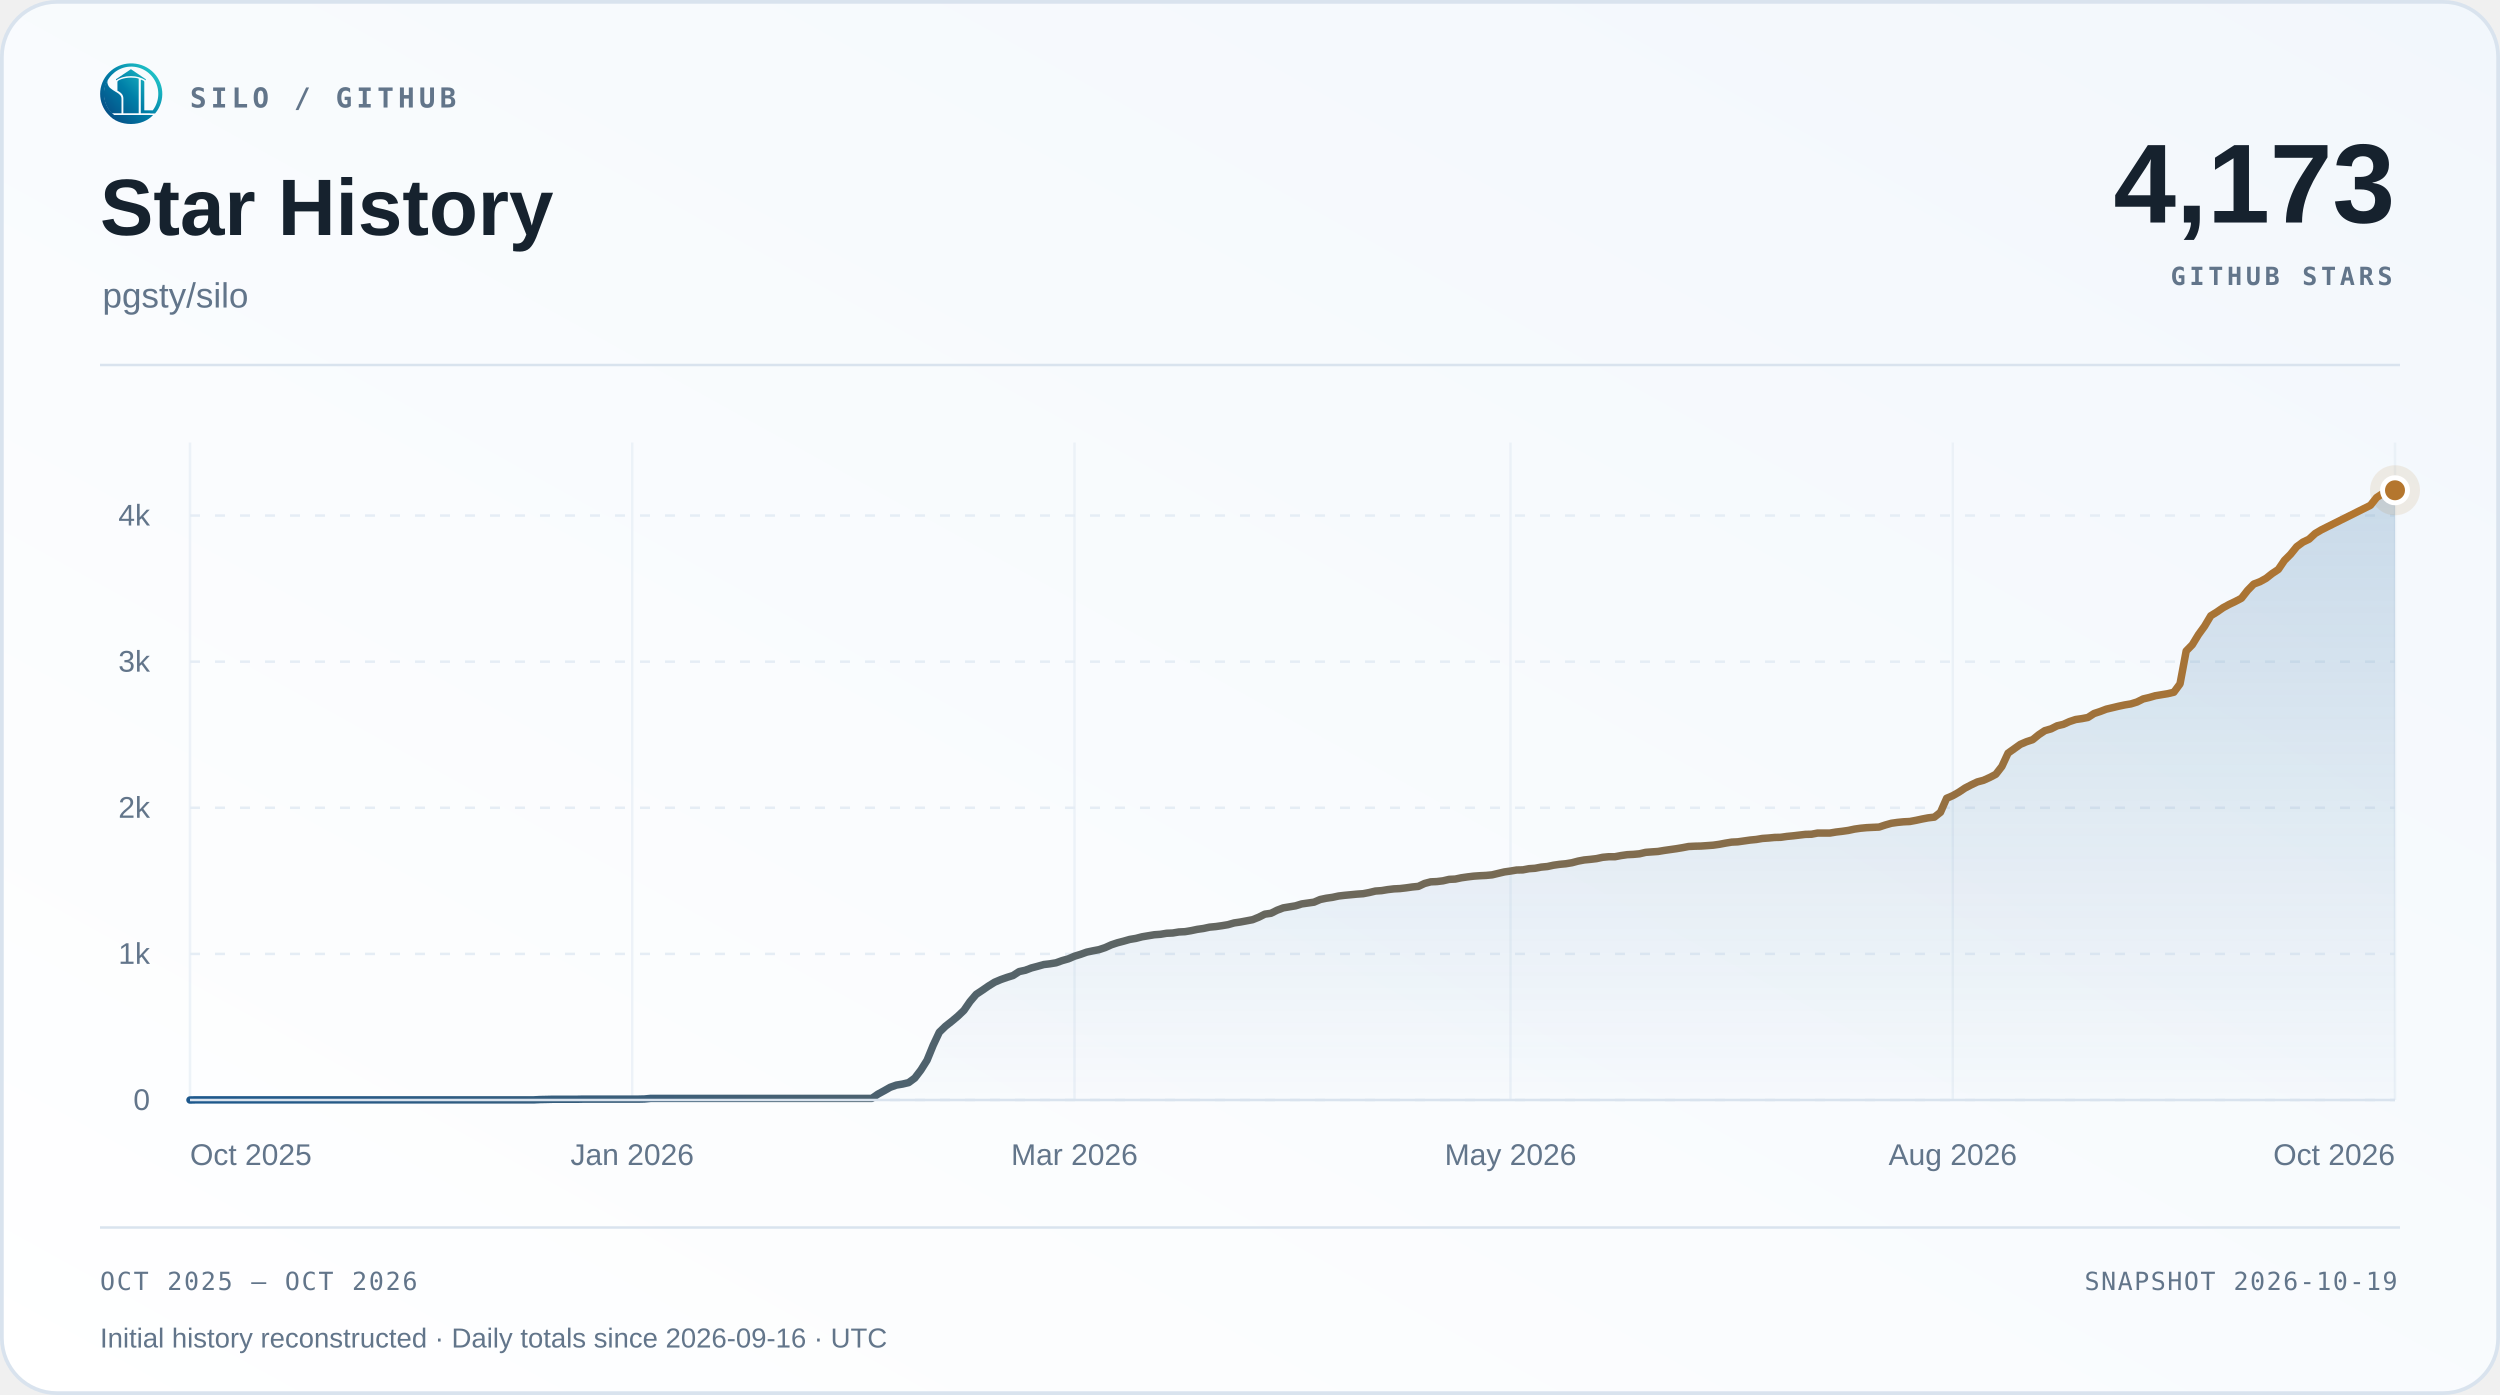
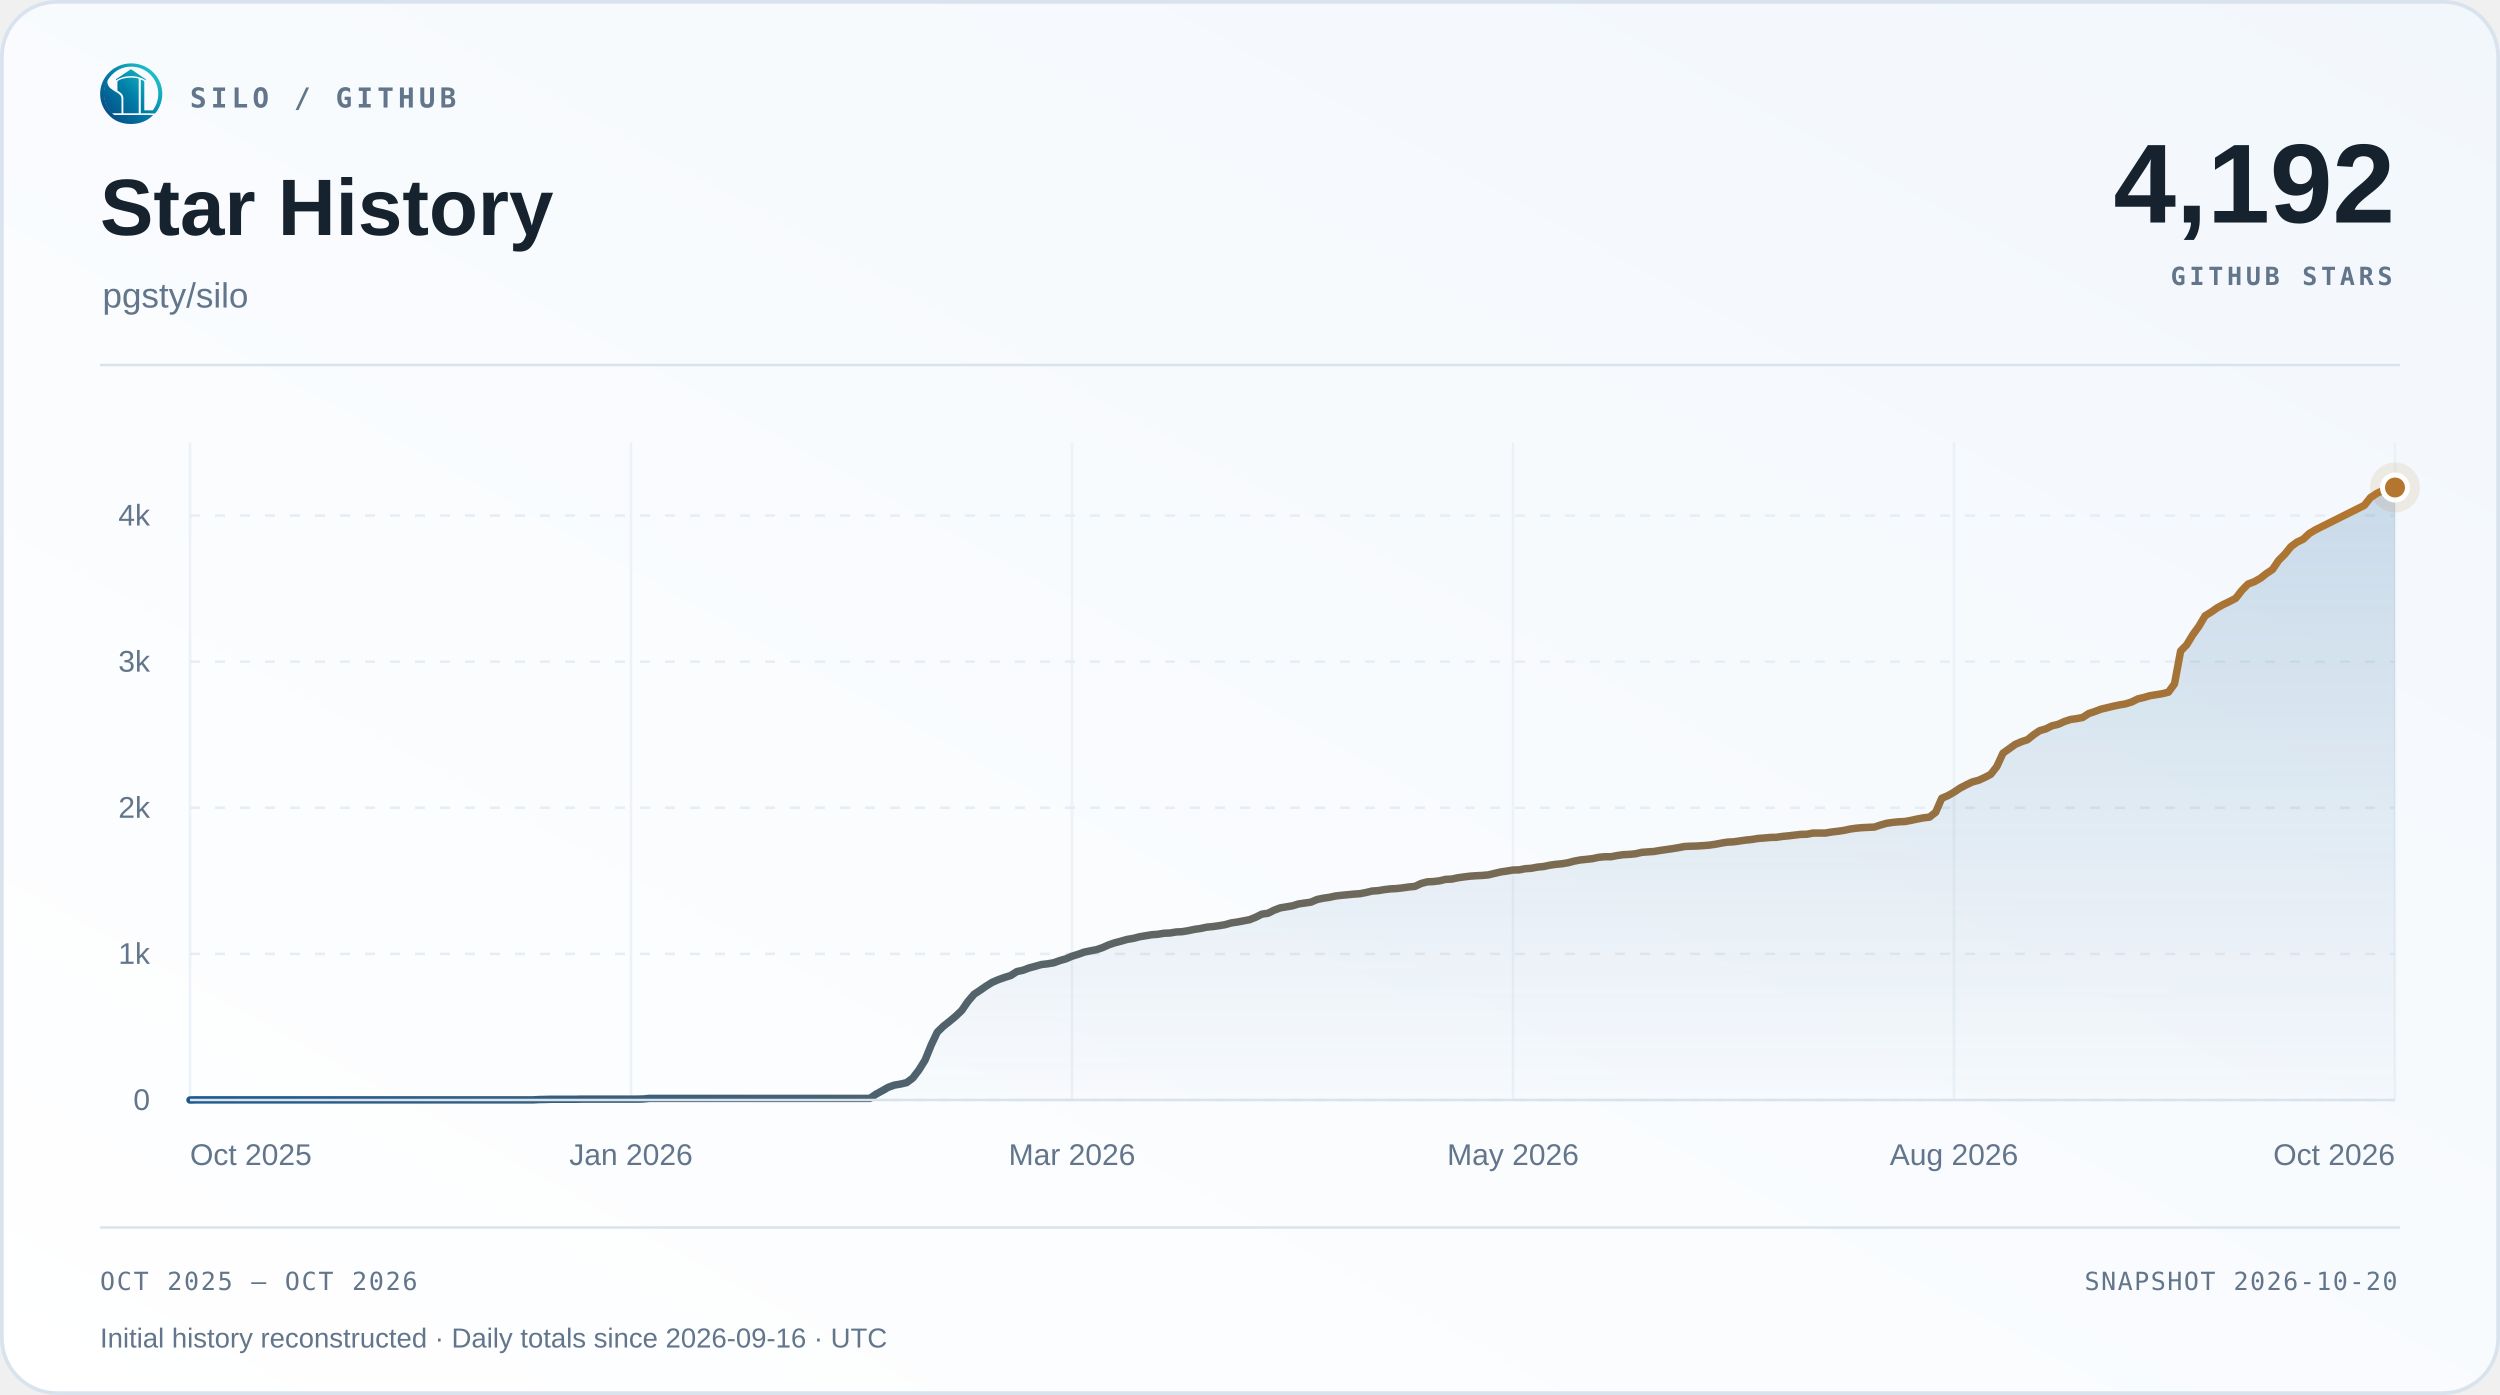
<svg xmlns="http://www.w3.org/2000/svg" width="1000" height="558" viewBox="0 0 1000 558" role="img" aria-labelledby="title desc">
  <defs>
    <linearGradient id="surface" x1="0" y1="1" x2="1" y2="0">
      <stop offset="0" stop-color="#ffffff" />
      <stop offset="1" stop-color="#f2f7fc" />
    </linearGradient>
    <linearGradient id="accent" x1="0" y1="0" x2="1" y2="0">
      <stop offset="0" stop-color="#1d588c" />
      <stop offset="1" stop-color="#b4762e" />
    </linearGradient>
    <linearGradient id="area" x1="0" y1="0" x2="0" y2="1">
      <stop offset="0" stop-color="#2b6ca3" stop-opacity=".22" />
      <stop offset="1" stop-color="#2b6ca3" stop-opacity=".015" />
    </linearGradient>
  </defs>
  <rect x=".75" y=".75" width="998.5" height="556.5" rx="22" fill="url(#surface)" stroke="#d9e3ee" stroke-width="1.5" />
  <svg x="40" y="25" width="25" height="25" viewBox="230 213 570 570">
    <defs>
      <linearGradient id="silo-color" x1="276" y1="720" x2="742" y2="286" gradientUnits="userSpaceOnUse">
        <stop offset="0" stop-color="#064A83" />
        <stop offset="0.5" stop-color="#007FA8" />
        <stop offset="1" stop-color="#22C7C9" />
      </linearGradient>
    </defs>
    <g fill="url(#silo-color)">
      <path d="       M 734 676       A 283.5 278.5 0 1 0 310 692       L 359 692       A 247 248.5 0 1 1 688 676       Z" />
      <path d="       M 300.57 375       C 292 390 300 430 328 450       C 343 461 357 472 374 481       C 410 501 426 517 426 544       L 426 676       L 336 676       C 308 647 286 608 274 565       C 262 522 263 479 272 439       C 278 413 286 389 300.57 375       Z" />
      <path d="       M 602 373       Q 602 368 607 370       C 619 374 634 381 634 389       L 634 647       Q 634 649 636 649       L 708 649       L 734 676       L 602 676       Z" />
      <path d="       M 310 692       L 714 692       C 668 743 596 774 512 774       C 428 774 355 743 310 692       Z" />
      <path d="       M 389 389       C 389 374 447 351 512 351       C 540 351 565 354 580 359       Q 583 360 583 364       L 583 676       L 443 676       L 443 541       C 443 509 426 490 389 470       Z" />
      <path d="       M 512 274       L 647 365       Q 649 370 647 376       C 609 350 563 337 512 337       C 460 337 414 350 377 376       Q 375 370 377 365       Z" />
    </g>
  </svg>
  <text x="76" y="43" font-family="Menlo,Consolas,monospace" font-size="11" font-weight="600" fill="#62758a" text-anchor="start" letter-spacing="1.7">SILO / GITHUB</text>
  <text x="40" y="94" font-family="Arial,Helvetica,sans-serif" font-size="32" font-weight="700" fill="#16222e" text-anchor="start">Star History</text>
  <text x="41" y="123" font-family="Arial,Helvetica,sans-serif" font-size="14" font-weight="400" fill="#62758a" text-anchor="start">pgsty/silo</text>
-   <text x="958" y="89" font-family="Arial,Helvetica,sans-serif" font-size="45" font-weight="700" fill="#16222e" text-anchor="end">4,173</text>
+   <text x="958" y="89" font-family="Arial,Helvetica,sans-serif" font-size="45" font-weight="700" fill="#16222e" text-anchor="end">4,192</text>
  <text x="957" y="114" font-family="Menlo,Consolas,monospace" font-size="10" font-weight="600" fill="#62758a" text-anchor="end" letter-spacing="1.5">GITHUB STARS</text>
  <path d="M40 146 H960" stroke="#d9e3ee" />
  <path d="M76 440.00 H958" stroke="#e5edf5" stroke-dasharray="4 6" />
  <text x="60" y="444.0" font-family="Arial,Helvetica,sans-serif" font-size="12" font-weight="400" fill="#62758a" text-anchor="end">0</text>
  <path d="M76 381.56 H958" stroke="#e5edf5" stroke-dasharray="4 6" />
  <text x="60" y="385.56" font-family="Arial,Helvetica,sans-serif" font-size="12" font-weight="400" fill="#62758a" text-anchor="end">1k</text>
  <path d="M76 323.11 H958" stroke="#e5edf5" stroke-dasharray="4 6" />
  <text x="60" y="327.11" font-family="Arial,Helvetica,sans-serif" font-size="12" font-weight="400" fill="#62758a" text-anchor="end">2k</text>
  <path d="M76 264.67 H958" stroke="#e5edf5" stroke-dasharray="4 6" />
  <text x="60" y="268.67" font-family="Arial,Helvetica,sans-serif" font-size="12" font-weight="400" fill="#62758a" text-anchor="end">3k</text>
  <path d="M76 206.22 H958" stroke="#e5edf5" stroke-dasharray="4 6" />
  <text x="60" y="210.22" font-family="Arial,Helvetica,sans-serif" font-size="12" font-weight="400" fill="#62758a" text-anchor="end">4k</text>
  <path d="M76.00 177 V440" stroke="#e5edf5" stroke-opacity=".65" />
  <text x="76.0" y="466" font-family="Arial,Helvetica,sans-serif" font-size="12" font-weight="400" fill="#62758a" text-anchor="start">Oct 2025</text>
-   <path d="M252.89 177 V440" stroke="#e5edf5" stroke-opacity=".65" />
-   <text x="252.89" y="466" font-family="Arial,Helvetica,sans-serif" font-size="12" font-weight="400" fill="#62758a" text-anchor="middle">Jan 2026</text>
-   <path d="M429.78 177 V440" stroke="#e5edf5" stroke-opacity=".65" />
-   <text x="429.78" y="466" font-family="Arial,Helvetica,sans-serif" font-size="12" font-weight="400" fill="#62758a" text-anchor="middle">Mar 2026</text>
-   <path d="M604.22 177 V440" stroke="#e5edf5" stroke-opacity=".65" />
-   <text x="604.22" y="466" font-family="Arial,Helvetica,sans-serif" font-size="12" font-weight="400" fill="#62758a" text-anchor="middle">May 2026</text>
-   <path d="M781.11 177 V440" stroke="#e5edf5" stroke-opacity=".65" />
-   <text x="781.11" y="466" font-family="Arial,Helvetica,sans-serif" font-size="12" font-weight="400" fill="#62758a" text-anchor="middle">Aug 2026</text>
+   <path d="M252.40 177 V440" stroke="#e5edf5" stroke-opacity=".65" />
+   <text x="252.4" y="466" font-family="Arial,Helvetica,sans-serif" font-size="12" font-weight="400" fill="#62758a" text-anchor="middle">Jan 2026</text>
+   <path d="M428.80 177 V440" stroke="#e5edf5" stroke-opacity=".65" />
+   <text x="428.8" y="466" font-family="Arial,Helvetica,sans-serif" font-size="12" font-weight="400" fill="#62758a" text-anchor="middle">Mar 2026</text>
+   <path d="M605.20 177 V440" stroke="#e5edf5" stroke-opacity=".65" />
+   <text x="605.2" y="466" font-family="Arial,Helvetica,sans-serif" font-size="12" font-weight="400" fill="#62758a" text-anchor="middle">May 2026</text>
+   <path d="M781.60 177 V440" stroke="#e5edf5" stroke-opacity=".65" />
+   <text x="781.6" y="466" font-family="Arial,Helvetica,sans-serif" font-size="12" font-weight="400" fill="#62758a" text-anchor="middle">Aug 2026</text>
  <path d="M958.00 177 V440" stroke="#e5edf5" stroke-opacity=".65" />
  <text x="958.0" y="466" font-family="Arial,Helvetica,sans-serif" font-size="12" font-weight="400" fill="#62758a" text-anchor="end">Oct 2026</text>
-   <path d="M76.00 440.00 L78.46 439.94 L80.91 439.94 L83.37 439.94 L85.83 439.94 L88.28 439.94 L90.74 439.94 L93.20 439.94 L95.65 439.94 L98.11 439.94 L100.57 439.94 L103.03 439.94 L105.48 439.94 L107.94 439.94 L110.40 439.94 L112.85 439.94 L115.31 439.94 L117.77 439.94 L120.22 439.94 L122.68 439.94 L125.14 439.94 L127.59 439.94 L130.05 439.94 L132.51 439.94 L134.96 439.94 L137.42 439.94 L139.88 439.94 L142.33 439.94 L144.79 439.94 L147.25 439.94 L149.70 439.94 L152.16 439.94 L154.62 439.94 L157.08 439.94 L159.53 439.94 L161.99 439.94 L164.45 439.94 L166.90 439.94 L169.36 439.94 L171.82 439.94 L174.27 439.94 L176.73 439.94 L179.19 439.94 L181.64 439.94 L184.10 439.94 L186.56 439.94 L189.01 439.94 L191.47 439.94 L193.93 439.94 L196.38 439.94 L198.84 439.94 L201.30 439.94 L203.75 439.94 L206.21 439.94 L208.67 439.94 L211.13 439.94 L213.58 439.94 L216.04 439.82 L218.50 439.77 L220.95 439.71 L223.41 439.71 L225.87 439.71 L228.32 439.71 L230.78 439.71 L233.24 439.65 L235.69 439.65 L238.15 439.65 L240.61 439.65 L243.06 439.65 L245.52 439.65 L247.98 439.65 L250.43 439.65 L252.89 439.65 L255.35 439.65 L257.81 439.59 L260.26 439.36 L262.72 439.36 L265.18 439.36 L267.63 439.36 L270.09 439.36 L272.55 439.36 L275.00 439.36 L277.46 439.36 L279.92 439.36 L282.37 439.36 L284.83 439.36 L287.29 439.36 L289.74 439.36 L292.20 439.36 L294.66 439.36 L297.11 439.36 L299.57 439.36 L302.03 439.36 L304.48 439.36 L306.94 439.36 L309.40 439.36 L311.86 439.36 L314.31 439.36 L316.77 439.36 L319.23 439.36 L321.68 439.36 L324.14 439.36 L326.60 439.36 L329.05 439.36 L331.51 439.36 L333.97 439.36 L336.42 439.36 L338.88 439.36 L341.34 439.36 L343.79 439.36 L346.25 439.36 L348.71 439.36 L351.16 437.66 L353.62 436.32 L356.08 434.92 L358.53 434.04 L360.99 433.63 L363.45 433.05 L365.91 431.23 L368.36 428.02 L370.82 424.10 L373.28 418.08 L375.73 412.88 L378.19 410.49 L380.65 408.56 L383.10 406.51 L385.56 404.17 L388.02 400.61 L390.47 397.74 L392.93 396.11 L395.39 394.41 L397.84 392.89 L400.30 391.84 L402.76 390.97 L405.21 390.21 L407.67 388.63 L410.13 388.10 L412.58 387.17 L415.04 386.52 L417.50 385.82 L419.96 385.53 L422.41 385.12 L424.87 384.24 L427.33 383.54 L429.78 382.49 L432.24 381.73 L434.70 380.85 L437.15 380.33 L439.61 379.86 L442.07 379.04 L444.52 377.93 L446.98 377.11 L449.44 376.47 L451.89 375.77 L454.35 375.36 L456.81 374.72 L459.26 374.31 L461.72 373.90 L464.18 373.72 L466.64 373.31 L469.09 373.20 L471.55 372.79 L474.01 372.67 L476.46 372.26 L478.92 371.74 L481.38 371.39 L483.83 370.86 L486.29 370.63 L488.75 370.28 L491.20 369.87 L493.66 369.17 L496.12 368.81 L498.57 368.35 L501.03 367.88 L503.49 366.89 L505.94 365.66 L508.40 365.31 L510.86 364.08 L513.31 363.15 L515.77 362.74 L518.23 362.33 L520.69 361.57 L523.14 361.22 L525.60 360.87 L528.06 359.81 L530.51 359.29 L532.97 358.94 L535.43 358.41 L537.88 358.12 L540.34 357.89 L542.80 357.65 L545.25 357.48 L547.71 357.01 L550.17 356.42 L552.62 356.25 L555.08 355.84 L557.54 355.55 L559.99 355.43 L562.45 355.14 L564.91 354.79 L567.36 354.55 L569.82 353.39 L572.28 352.74 L574.74 352.63 L577.19 352.33 L579.65 351.75 L582.11 351.63 L584.56 351.11 L587.02 350.76 L589.48 350.46 L591.93 350.29 L594.39 350.17 L596.85 349.94 L599.30 349.35 L601.76 348.77 L604.22 348.42 L606.67 348.01 L609.13 347.95 L611.59 347.48 L614.04 347.31 L616.50 346.84 L618.96 346.61 L621.42 346.08 L623.87 345.73 L626.33 345.50 L628.79 345.09 L631.24 344.44 L633.70 343.98 L636.16 343.74 L638.61 343.45 L641.07 342.92 L643.53 342.69 L645.98 342.69 L648.44 342.22 L650.90 341.87 L653.35 341.75 L655.81 341.52 L658.27 340.94 L660.72 340.76 L663.18 340.59 L665.64 340.18 L668.09 339.83 L670.55 339.48 L673.01 339.07 L675.47 338.60 L677.92 338.48 L680.38 338.42 L682.84 338.25 L685.29 338.07 L687.75 337.72 L690.21 337.25 L692.66 336.85 L695.12 336.73 L697.58 336.38 L700.03 336.03 L702.49 335.79 L704.95 335.38 L707.40 335.21 L709.86 334.98 L712.32 334.92 L714.77 334.57 L717.23 334.33 L719.69 334.04 L722.14 333.75 L724.60 333.69 L727.06 333.22 L729.52 333.22 L731.97 333.22 L734.43 332.81 L736.89 332.52 L739.34 332.17 L741.80 331.64 L744.26 331.29 L746.71 331.06 L749.17 330.94 L751.63 330.83 L754.08 330.01 L756.54 329.31 L759.00 328.96 L761.45 328.72 L763.91 328.60 L766.37 328.14 L768.82 327.61 L771.28 327.14 L773.74 326.85 L776.19 324.92 L778.65 319.31 L781.11 318.26 L783.57 316.86 L786.02 315.22 L788.48 313.94 L790.94 312.77 L793.39 312.12 L795.85 311.01 L798.31 309.73 L800.76 306.57 L803.22 301.25 L805.68 299.50 L808.13 297.75 L810.59 296.69 L813.05 295.88 L815.50 293.89 L817.96 292.25 L820.42 291.55 L822.87 290.32 L825.33 289.74 L827.79 288.63 L830.25 287.81 L832.70 287.46 L835.16 286.99 L837.62 285.41 L840.07 284.60 L842.53 283.66 L844.99 283.08 L847.44 282.49 L849.90 281.97 L852.36 281.56 L854.81 280.80 L857.27 279.57 L859.73 278.99 L862.18 278.28 L864.64 277.88 L867.10 277.47 L869.55 276.88 L872.01 273.55 L874.47 260.40 L876.92 257.89 L879.38 253.85 L881.84 250.46 L884.30 246.32 L886.75 244.80 L889.21 243.10 L891.67 241.76 L894.12 240.59 L896.58 239.30 L899.04 236.15 L901.49 233.63 L903.95 232.70 L906.41 231.35 L908.86 229.42 L911.32 227.79 L913.78 224.16 L916.23 221.71 L918.69 218.67 L921.15 216.86 L923.60 215.69 L926.06 213.41 L928.52 211.95 L930.97 210.72 L948.17 202.13 L950.63 199.03 L953.09 197.40 L955.54 196.23 L958.00 196.11 L958.00 440 L76 440 Z" fill="url(#area)" />
-   <path d="M76.00 440.00 L78.46 439.94 L80.91 439.94 L83.37 439.94 L85.83 439.94 L88.28 439.94 L90.74 439.94 L93.20 439.94 L95.65 439.94 L98.11 439.94 L100.57 439.94 L103.03 439.94 L105.48 439.94 L107.94 439.94 L110.40 439.94 L112.85 439.94 L115.31 439.94 L117.77 439.94 L120.22 439.94 L122.68 439.94 L125.14 439.94 L127.59 439.94 L130.05 439.94 L132.51 439.94 L134.96 439.94 L137.42 439.94 L139.88 439.94 L142.33 439.94 L144.79 439.94 L147.25 439.94 L149.70 439.94 L152.16 439.94 L154.62 439.94 L157.08 439.94 L159.53 439.94 L161.99 439.94 L164.45 439.94 L166.90 439.94 L169.36 439.94 L171.82 439.94 L174.27 439.94 L176.73 439.94 L179.19 439.94 L181.64 439.94 L184.10 439.94 L186.56 439.94 L189.01 439.94 L191.47 439.94 L193.93 439.94 L196.38 439.94 L198.84 439.94 L201.30 439.94 L203.75 439.94 L206.21 439.94 L208.67 439.94 L211.13 439.94 L213.58 439.94 L216.04 439.82 L218.50 439.77 L220.95 439.71 L223.41 439.71 L225.87 439.71 L228.32 439.71 L230.78 439.71 L233.24 439.65 L235.69 439.65 L238.15 439.65 L240.61 439.65 L243.06 439.65 L245.52 439.65 L247.98 439.65 L250.43 439.65 L252.89 439.65 L255.35 439.65 L257.81 439.59 L260.26 439.36 L262.72 439.36 L265.18 439.36 L267.63 439.36 L270.09 439.36 L272.55 439.36 L275.00 439.36 L277.46 439.36 L279.92 439.36 L282.37 439.36 L284.83 439.36 L287.29 439.36 L289.74 439.36 L292.20 439.36 L294.66 439.36 L297.11 439.36 L299.57 439.36 L302.03 439.36 L304.48 439.36 L306.94 439.36 L309.40 439.36 L311.86 439.36 L314.31 439.36 L316.77 439.36 L319.23 439.36 L321.68 439.36 L324.14 439.36 L326.60 439.36 L329.05 439.36 L331.51 439.36 L333.97 439.36 L336.42 439.36 L338.88 439.36 L341.34 439.36 L343.79 439.36 L346.25 439.36 L348.71 439.36 L351.16 437.66 L353.62 436.32 L356.08 434.92 L358.53 434.04 L360.99 433.63 L363.45 433.05 L365.91 431.23 L368.36 428.02 L370.82 424.10 L373.28 418.08 L375.73 412.88 L378.19 410.49 L380.65 408.56 L383.10 406.51 L385.56 404.17 L388.02 400.61 L390.47 397.74 L392.93 396.11 L395.39 394.41 L397.84 392.89 L400.30 391.84 L402.76 390.97 L405.21 390.21 L407.67 388.63 L410.13 388.10 L412.58 387.17 L415.04 386.52 L417.50 385.82 L419.96 385.53 L422.41 385.12 L424.87 384.24 L427.33 383.54 L429.78 382.49 L432.24 381.73 L434.70 380.85 L437.15 380.33 L439.61 379.86 L442.07 379.04 L444.52 377.93 L446.98 377.11 L449.44 376.47 L451.89 375.77 L454.35 375.36 L456.81 374.72 L459.26 374.31 L461.72 373.90 L464.18 373.72 L466.64 373.31 L469.09 373.20 L471.55 372.79 L474.01 372.67 L476.46 372.26 L478.92 371.74 L481.38 371.39 L483.83 370.86 L486.29 370.63 L488.75 370.28 L491.20 369.87 L493.66 369.17 L496.12 368.81 L498.57 368.35 L501.03 367.88 L503.49 366.89 L505.94 365.66 L508.40 365.31 L510.86 364.08 L513.31 363.15 L515.77 362.74 L518.23 362.33 L520.69 361.57 L523.14 361.22 L525.60 360.87 L528.06 359.81 L530.51 359.29 L532.97 358.94 L535.43 358.41 L537.88 358.12 L540.34 357.89 L542.80 357.65 L545.25 357.48 L547.71 357.01 L550.17 356.42 L552.62 356.25 L555.08 355.84 L557.54 355.55 L559.99 355.43 L562.45 355.14 L564.91 354.79 L567.36 354.55 L569.82 353.39 L572.28 352.74 L574.74 352.63 L577.19 352.33 L579.65 351.75 L582.11 351.63 L584.56 351.11 L587.02 350.76 L589.48 350.46 L591.93 350.29 L594.39 350.17 L596.85 349.94 L599.30 349.35 L601.76 348.77 L604.22 348.42 L606.67 348.01 L609.13 347.95 L611.59 347.48 L614.04 347.31 L616.50 346.84 L618.96 346.61 L621.42 346.08 L623.87 345.73 L626.33 345.50 L628.79 345.09 L631.24 344.44 L633.70 343.98 L636.16 343.74 L638.61 343.45 L641.07 342.92 L643.53 342.69 L645.98 342.69 L648.44 342.22 L650.90 341.87 L653.35 341.75 L655.81 341.52 L658.27 340.94 L660.72 340.76 L663.18 340.59 L665.64 340.18 L668.09 339.83 L670.55 339.48 L673.01 339.07 L675.47 338.60 L677.92 338.48 L680.38 338.42 L682.84 338.25 L685.29 338.07 L687.75 337.72 L690.21 337.25 L692.66 336.85 L695.12 336.73 L697.58 336.38 L700.03 336.03 L702.49 335.79 L704.95 335.38 L707.40 335.21 L709.86 334.98 L712.32 334.92 L714.77 334.57 L717.23 334.33 L719.69 334.04 L722.14 333.75 L724.60 333.69 L727.06 333.22 L729.52 333.22 L731.97 333.22 L734.43 332.81 L736.89 332.52 L739.34 332.17 L741.80 331.64 L744.26 331.29 L746.71 331.06 L749.17 330.94 L751.63 330.83 L754.08 330.01 L756.54 329.31 L759.00 328.96 L761.45 328.72 L763.91 328.60 L766.37 328.14 L768.82 327.61 L771.28 327.14 L773.74 326.85 L776.19 324.92 L778.65 319.31 L781.11 318.26 L783.57 316.86 L786.02 315.22 L788.48 313.94 L790.94 312.77 L793.39 312.12 L795.85 311.01 L798.31 309.73 L800.76 306.57 L803.22 301.25 L805.68 299.50 L808.13 297.75 L810.59 296.69 L813.05 295.88 L815.50 293.89 L817.96 292.25 L820.42 291.55 L822.87 290.32 L825.33 289.74 L827.79 288.63 L830.25 287.81 L832.70 287.46 L835.16 286.99 L837.62 285.41 L840.07 284.60 L842.53 283.66 L844.99 283.08 L847.44 282.49 L849.90 281.97 L852.36 281.56 L854.81 280.80 L857.27 279.57 L859.73 278.99 L862.18 278.28 L864.64 277.88 L867.10 277.47 L869.55 276.88 L872.01 273.55 L874.47 260.40 L876.92 257.89 L879.38 253.85 L881.84 250.46 L884.30 246.32 L886.75 244.80 L889.21 243.10 L891.67 241.76 L894.12 240.59 L896.58 239.30 L899.04 236.15 L901.49 233.63 L903.95 232.70 L906.41 231.35 L908.86 229.42 L911.32 227.79 L913.78 224.16 L916.23 221.71 L918.69 218.67 L921.15 216.86 L923.60 215.69 L926.06 213.41 L928.52 211.95 L930.97 210.72 L948.17 202.13 L950.63 199.03 L953.09 197.40 L955.54 196.23 L958.00 196.11" fill="none" stroke="url(#accent)" stroke-width="3" stroke-linecap="round" stroke-linejoin="round" />
+   <path d="M76.00 440.00 L78.45 439.94 L80.90 439.94 L83.35 439.94 L85.80 439.94 L88.25 439.94 L90.70 439.94 L93.15 439.94 L95.60 439.94 L98.05 439.94 L100.50 439.94 L102.95 439.94 L105.40 439.94 L107.85 439.94 L110.30 439.94 L112.75 439.94 L115.20 439.94 L117.65 439.94 L120.10 439.94 L122.55 439.94 L125.00 439.94 L127.45 439.94 L129.90 439.94 L132.35 439.94 L134.80 439.94 L137.25 439.94 L139.70 439.94 L142.15 439.94 L144.60 439.94 L147.05 439.94 L149.50 439.94 L151.95 439.94 L154.40 439.94 L156.85 439.94 L159.30 439.94 L161.75 439.94 L164.20 439.94 L166.65 439.94 L169.10 439.94 L171.55 439.94 L174.00 439.94 L176.45 439.94 L178.90 439.94 L181.35 439.94 L183.80 439.94 L186.25 439.94 L188.70 439.94 L191.15 439.94 L193.60 439.94 L196.05 439.94 L198.50 439.94 L200.95 439.94 L203.40 439.94 L205.85 439.94 L208.30 439.94 L210.75 439.94 L213.20 439.94 L215.65 439.82 L218.10 439.77 L220.55 439.71 L223.00 439.71 L225.45 439.71 L227.90 439.71 L230.35 439.71 L232.80 439.65 L235.25 439.65 L237.70 439.65 L240.15 439.65 L242.60 439.65 L245.05 439.65 L247.50 439.65 L249.95 439.65 L252.40 439.65 L254.85 439.65 L257.30 439.59 L259.75 439.36 L262.20 439.36 L264.65 439.36 L267.10 439.36 L269.55 439.36 L272.00 439.36 L274.45 439.36 L276.90 439.36 L279.35 439.36 L281.80 439.36 L284.25 439.36 L286.70 439.36 L289.15 439.36 L291.60 439.36 L294.05 439.36 L296.50 439.36 L298.95 439.36 L301.40 439.36 L303.85 439.36 L306.30 439.36 L308.75 439.36 L311.20 439.36 L313.65 439.36 L316.10 439.36 L318.55 439.36 L321.00 439.36 L323.45 439.36 L325.90 439.36 L328.35 439.36 L330.80 439.36 L333.25 439.36 L335.70 439.36 L338.15 439.36 L340.60 439.36 L343.05 439.36 L345.50 439.36 L347.95 439.36 L350.40 437.66 L352.85 436.32 L355.30 434.92 L357.75 434.04 L360.20 433.63 L362.65 433.05 L365.10 431.23 L367.55 428.02 L370.00 424.10 L372.45 418.08 L374.90 412.88 L377.35 410.49 L379.80 408.56 L382.25 406.51 L384.70 404.17 L387.15 400.61 L389.60 397.74 L392.05 396.11 L394.50 394.41 L396.95 392.89 L399.40 391.84 L401.85 390.97 L404.30 390.21 L406.75 388.63 L409.20 388.10 L411.65 387.17 L414.10 386.52 L416.55 385.82 L419.00 385.53 L421.45 385.12 L423.90 384.24 L426.35 383.54 L428.80 382.49 L431.25 381.73 L433.70 380.85 L436.15 380.33 L438.60 379.86 L441.05 379.04 L443.50 377.93 L445.95 377.11 L448.40 376.47 L450.85 375.77 L453.30 375.36 L455.75 374.72 L458.20 374.31 L460.65 373.90 L463.10 373.72 L465.55 373.31 L468.00 373.20 L470.45 372.79 L472.90 372.67 L475.35 372.26 L477.80 371.74 L480.25 371.39 L482.70 370.86 L485.15 370.63 L487.60 370.28 L490.05 369.87 L492.50 369.17 L494.95 368.81 L497.40 368.35 L499.85 367.88 L502.30 366.89 L504.75 365.66 L507.20 365.31 L509.65 364.08 L512.10 363.15 L514.55 362.74 L517.00 362.33 L519.45 361.57 L521.90 361.22 L524.35 360.87 L526.80 359.81 L529.25 359.29 L531.70 358.94 L534.15 358.41 L536.60 358.12 L539.05 357.89 L541.50 357.65 L543.95 357.48 L546.40 357.01 L548.85 356.42 L551.30 356.25 L553.75 355.84 L556.20 355.55 L558.65 355.43 L561.10 355.14 L563.55 354.79 L566.00 354.55 L568.45 353.39 L570.90 352.74 L573.35 352.63 L575.80 352.33 L578.25 351.75 L580.70 351.63 L583.15 351.11 L585.60 350.76 L588.05 350.46 L590.50 350.29 L592.95 350.17 L595.40 349.94 L597.85 349.35 L600.30 348.77 L602.75 348.42 L605.20 348.01 L607.65 347.95 L610.10 347.48 L612.55 347.31 L615.00 346.84 L617.45 346.61 L619.90 346.08 L622.35 345.73 L624.80 345.50 L627.25 345.09 L629.70 344.44 L632.15 343.98 L634.60 343.74 L637.05 343.45 L639.50 342.92 L641.95 342.69 L644.40 342.69 L646.85 342.22 L649.30 341.87 L651.75 341.75 L654.20 341.52 L656.65 340.94 L659.10 340.76 L661.55 340.59 L664.00 340.18 L666.45 339.83 L668.90 339.48 L671.35 339.07 L673.80 338.60 L676.25 338.48 L678.70 338.42 L681.15 338.25 L683.60 338.07 L686.05 337.72 L688.50 337.25 L690.95 336.85 L693.40 336.73 L695.85 336.38 L698.30 336.03 L700.75 335.79 L703.20 335.38 L705.65 335.21 L708.10 334.98 L710.55 334.92 L713.00 334.57 L715.45 334.33 L717.90 334.04 L720.35 333.75 L722.80 333.69 L725.25 333.22 L727.70 333.22 L730.15 333.22 L732.60 332.81 L735.05 332.52 L737.50 332.17 L739.95 331.64 L742.40 331.29 L744.85 331.06 L747.30 330.94 L749.75 330.83 L752.20 330.01 L754.65 329.31 L757.10 328.96 L759.55 328.72 L762.00 328.60 L764.45 328.14 L766.90 327.61 L769.35 327.14 L771.80 326.85 L774.25 324.92 L776.70 319.31 L779.15 318.26 L781.60 316.86 L784.05 315.22 L786.50 313.94 L788.95 312.77 L791.40 312.12 L793.85 311.01 L796.30 309.73 L798.75 306.57 L801.20 301.25 L803.65 299.50 L806.10 297.75 L808.55 296.69 L811.00 295.88 L813.45 293.89 L815.90 292.25 L818.35 291.55 L820.80 290.32 L823.25 289.74 L825.70 288.63 L828.15 287.81 L830.60 287.46 L833.05 286.99 L835.50 285.41 L837.95 284.60 L840.40 283.66 L842.85 283.08 L845.30 282.49 L847.75 281.97 L850.20 281.56 L852.65 280.80 L855.10 279.57 L857.55 278.99 L860.00 278.28 L862.45 277.88 L864.90 277.47 L867.35 276.88 L869.80 273.55 L872.25 260.40 L874.70 257.89 L877.15 253.85 L879.60 250.46 L882.05 246.32 L884.50 244.80 L886.95 243.10 L889.40 241.76 L891.85 240.59 L894.30 239.30 L896.75 236.15 L899.20 233.63 L901.65 232.70 L904.10 231.35 L906.55 229.42 L909.00 227.79 L911.45 224.16 L913.90 221.71 L916.35 218.67 L918.80 216.86 L921.25 215.69 L923.70 213.41 L926.15 211.95 L928.60 210.72 L945.75 202.13 L948.20 199.03 L950.65 197.40 L953.10 196.23 L955.55 196.11 L958.00 195.00 L958.00 440 L76 440 Z" fill="url(#area)" />
+   <path d="M76.00 440.00 L78.45 439.94 L80.90 439.94 L83.35 439.94 L85.80 439.94 L88.25 439.94 L90.70 439.94 L93.15 439.94 L95.60 439.94 L98.05 439.94 L100.50 439.94 L102.95 439.94 L105.40 439.94 L107.85 439.94 L110.30 439.94 L112.75 439.94 L115.20 439.94 L117.65 439.94 L120.10 439.94 L122.55 439.94 L125.00 439.94 L127.45 439.94 L129.90 439.94 L132.35 439.94 L134.80 439.94 L137.25 439.94 L139.70 439.94 L142.15 439.94 L144.60 439.94 L147.05 439.94 L149.50 439.94 L151.95 439.94 L154.40 439.94 L156.85 439.94 L159.30 439.94 L161.75 439.94 L164.20 439.94 L166.65 439.94 L169.10 439.94 L171.55 439.94 L174.00 439.94 L176.45 439.94 L178.90 439.94 L181.35 439.94 L183.80 439.94 L186.25 439.94 L188.70 439.94 L191.15 439.94 L193.60 439.94 L196.05 439.94 L198.50 439.94 L200.95 439.94 L203.40 439.94 L205.85 439.94 L208.30 439.94 L210.75 439.94 L213.20 439.94 L215.65 439.82 L218.10 439.77 L220.55 439.71 L223.00 439.71 L225.45 439.71 L227.90 439.71 L230.35 439.71 L232.80 439.65 L235.25 439.65 L237.70 439.65 L240.15 439.65 L242.60 439.65 L245.05 439.65 L247.50 439.65 L249.95 439.65 L252.40 439.65 L254.85 439.65 L257.30 439.59 L259.75 439.36 L262.20 439.36 L264.65 439.36 L267.10 439.36 L269.55 439.36 L272.00 439.36 L274.45 439.36 L276.90 439.36 L279.35 439.36 L281.80 439.36 L284.25 439.36 L286.70 439.36 L289.15 439.36 L291.60 439.36 L294.05 439.36 L296.50 439.36 L298.95 439.36 L301.40 439.36 L303.85 439.36 L306.30 439.36 L308.75 439.36 L311.20 439.36 L313.65 439.36 L316.10 439.36 L318.55 439.36 L321.00 439.36 L323.45 439.36 L325.90 439.36 L328.35 439.36 L330.80 439.36 L333.25 439.36 L335.70 439.36 L338.15 439.36 L340.60 439.36 L343.05 439.36 L345.50 439.36 L347.95 439.36 L350.40 437.66 L352.85 436.32 L355.30 434.92 L357.75 434.04 L360.20 433.63 L362.65 433.05 L365.10 431.23 L367.55 428.02 L370.00 424.10 L372.45 418.08 L374.90 412.88 L377.35 410.49 L379.80 408.56 L382.25 406.51 L384.70 404.17 L387.15 400.61 L389.60 397.74 L392.05 396.11 L394.50 394.41 L396.95 392.89 L399.40 391.84 L401.85 390.97 L404.30 390.21 L406.75 388.63 L409.20 388.10 L411.65 387.17 L414.10 386.52 L416.55 385.82 L419.00 385.53 L421.45 385.12 L423.90 384.24 L426.35 383.54 L428.80 382.49 L431.25 381.73 L433.70 380.85 L436.15 380.33 L438.60 379.86 L441.05 379.04 L443.50 377.93 L445.95 377.11 L448.40 376.47 L450.85 375.77 L453.30 375.36 L455.75 374.72 L458.20 374.31 L460.65 373.90 L463.10 373.72 L465.55 373.31 L468.00 373.20 L470.45 372.79 L472.90 372.67 L475.35 372.26 L477.80 371.74 L480.25 371.39 L482.70 370.86 L485.15 370.63 L487.60 370.28 L490.05 369.87 L492.50 369.17 L494.95 368.81 L497.40 368.35 L499.85 367.88 L502.30 366.89 L504.75 365.66 L507.20 365.31 L509.65 364.08 L512.10 363.15 L514.55 362.74 L517.00 362.33 L519.45 361.57 L521.90 361.22 L524.35 360.87 L526.80 359.81 L529.25 359.29 L531.70 358.94 L534.15 358.41 L536.60 358.12 L539.05 357.89 L541.50 357.65 L543.95 357.48 L546.40 357.01 L548.85 356.42 L551.30 356.25 L553.75 355.84 L556.20 355.55 L558.65 355.43 L561.10 355.14 L563.55 354.79 L566.00 354.55 L568.45 353.39 L570.90 352.74 L573.35 352.63 L575.80 352.33 L578.25 351.75 L580.70 351.63 L583.15 351.11 L585.60 350.76 L588.05 350.46 L590.50 350.29 L592.95 350.17 L595.40 349.94 L597.85 349.35 L600.30 348.77 L602.75 348.42 L605.20 348.01 L607.65 347.95 L610.10 347.48 L612.55 347.31 L615.00 346.84 L617.45 346.61 L619.90 346.08 L622.35 345.73 L624.80 345.50 L627.25 345.09 L629.70 344.44 L632.15 343.98 L634.60 343.74 L637.05 343.45 L639.50 342.92 L641.95 342.69 L644.40 342.69 L646.85 342.22 L649.30 341.87 L651.75 341.75 L654.20 341.52 L656.65 340.94 L659.10 340.76 L661.55 340.59 L664.00 340.18 L666.45 339.83 L668.90 339.48 L671.35 339.07 L673.80 338.60 L676.25 338.48 L678.70 338.42 L681.15 338.25 L683.60 338.07 L686.05 337.72 L688.50 337.25 L690.95 336.85 L693.40 336.73 L695.85 336.38 L698.30 336.03 L700.75 335.79 L703.20 335.38 L705.65 335.21 L708.10 334.98 L710.55 334.92 L713.00 334.57 L715.45 334.33 L717.90 334.04 L720.35 333.75 L722.80 333.69 L725.25 333.22 L727.70 333.22 L730.15 333.22 L732.60 332.81 L735.05 332.52 L737.50 332.17 L739.95 331.64 L742.40 331.29 L744.85 331.06 L747.30 330.94 L749.75 330.83 L752.20 330.01 L754.65 329.31 L757.10 328.96 L759.55 328.72 L762.00 328.60 L764.45 328.14 L766.90 327.61 L769.35 327.14 L771.80 326.85 L774.25 324.92 L776.70 319.31 L779.15 318.26 L781.60 316.86 L784.05 315.22 L786.50 313.94 L788.95 312.77 L791.40 312.12 L793.85 311.01 L796.30 309.73 L798.75 306.57 L801.20 301.25 L803.65 299.50 L806.10 297.75 L808.55 296.69 L811.00 295.88 L813.45 293.89 L815.90 292.25 L818.35 291.55 L820.80 290.32 L823.25 289.74 L825.70 288.63 L828.15 287.81 L830.60 287.46 L833.05 286.99 L835.50 285.41 L837.95 284.60 L840.40 283.66 L842.85 283.08 L845.30 282.49 L847.75 281.97 L850.20 281.56 L852.65 280.80 L855.10 279.57 L857.55 278.99 L860.00 278.28 L862.45 277.88 L864.90 277.47 L867.35 276.88 L869.80 273.55 L872.25 260.40 L874.70 257.89 L877.15 253.85 L879.60 250.46 L882.05 246.32 L884.50 244.80 L886.95 243.10 L889.40 241.76 L891.85 240.59 L894.30 239.30 L896.75 236.15 L899.20 233.63 L901.65 232.70 L904.10 231.35 L906.55 229.42 L909.00 227.79 L911.45 224.16 L913.90 221.71 L916.35 218.67 L918.80 216.86 L921.25 215.69 L923.70 213.41 L926.15 211.95 L928.60 210.72 L945.75 202.13 L948.20 199.03 L950.65 197.40 L953.10 196.23 L955.55 196.11 L958.00 195.00" fill="none" stroke="url(#accent)" stroke-width="3" stroke-linecap="round" stroke-linejoin="round" />
  <path d="M76 440 H958" stroke="#d9e3ee" />
-   <circle cx="958.0" cy="196.111" r="10" fill="#b4762e" opacity=".12" />
-   <circle cx="958.0" cy="196.111" r="5" fill="#b4762e" stroke="#ffffff" stroke-width="2" />
+   <circle cx="958.0" cy="195.001" r="10" fill="#b4762e" opacity=".12" />
+   <circle cx="958.0" cy="195.001" r="5" fill="#b4762e" stroke="#ffffff" stroke-width="2" />
  <path d="M40 491 H960" stroke="#d9e3ee" />
  <text x="40" y="516" font-family="Menlo,Consolas,monospace" font-size="10" font-weight="500" fill="#62758a" text-anchor="start" letter-spacing="0.7">OCT 2025 — OCT 2026</text>
-   <text x="959" y="516" font-family="Menlo,Consolas,monospace" font-size="10" font-weight="500" fill="#62758a" text-anchor="end" letter-spacing="0.6">SNAPSHOT 2026-10-19</text>
+   <text x="959" y="516" font-family="Menlo,Consolas,monospace" font-size="10" font-weight="500" fill="#62758a" text-anchor="end" letter-spacing="0.6">SNAPSHOT 2026-10-20</text>
  <text x="40" y="539" font-family="Arial,Helvetica,sans-serif" font-size="11" font-weight="400" fill="#62758a" text-anchor="start">Initial history reconstructed · Daily totals since 2026-09-16 · UTC</text>
</svg>
